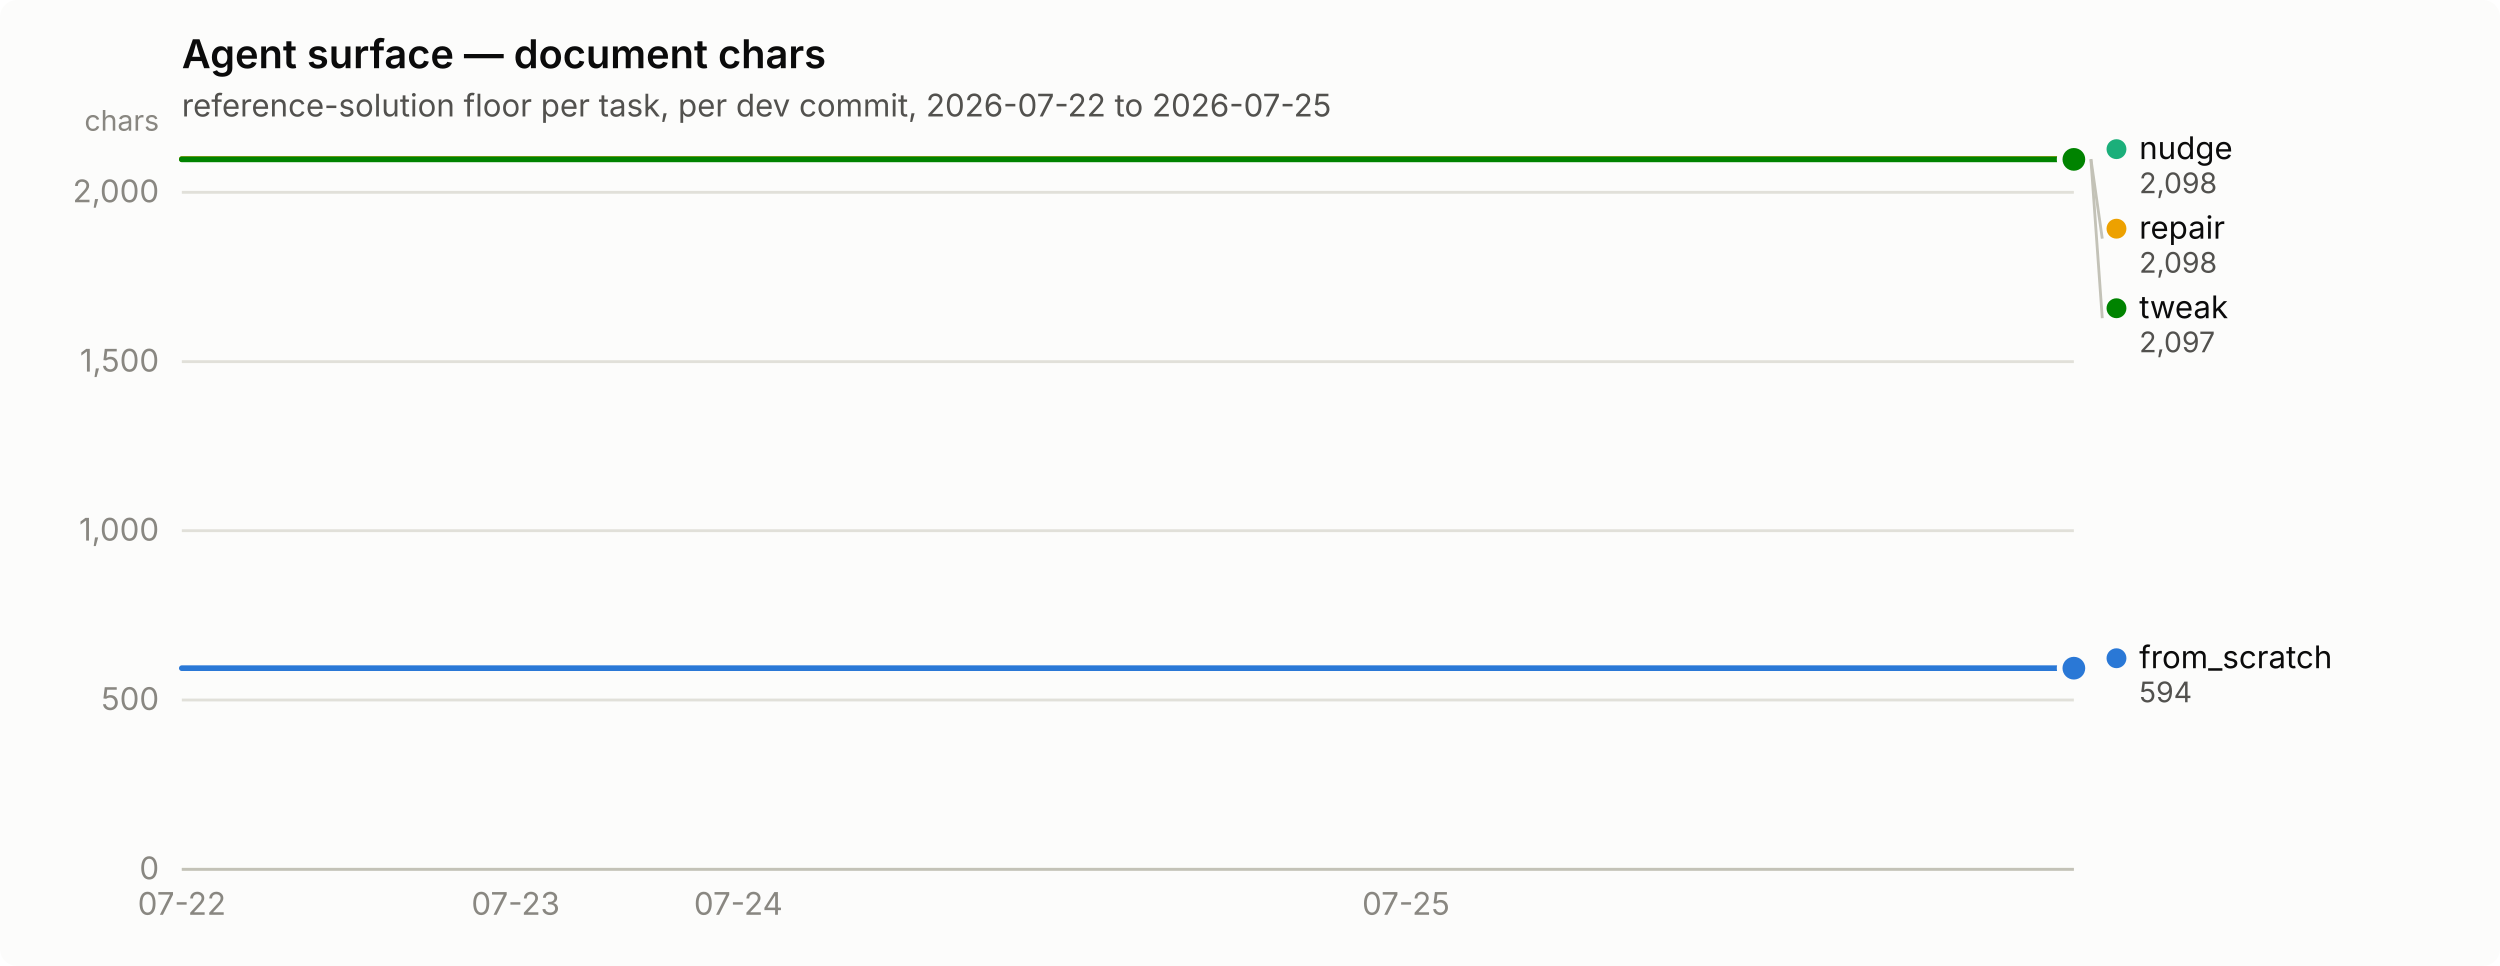
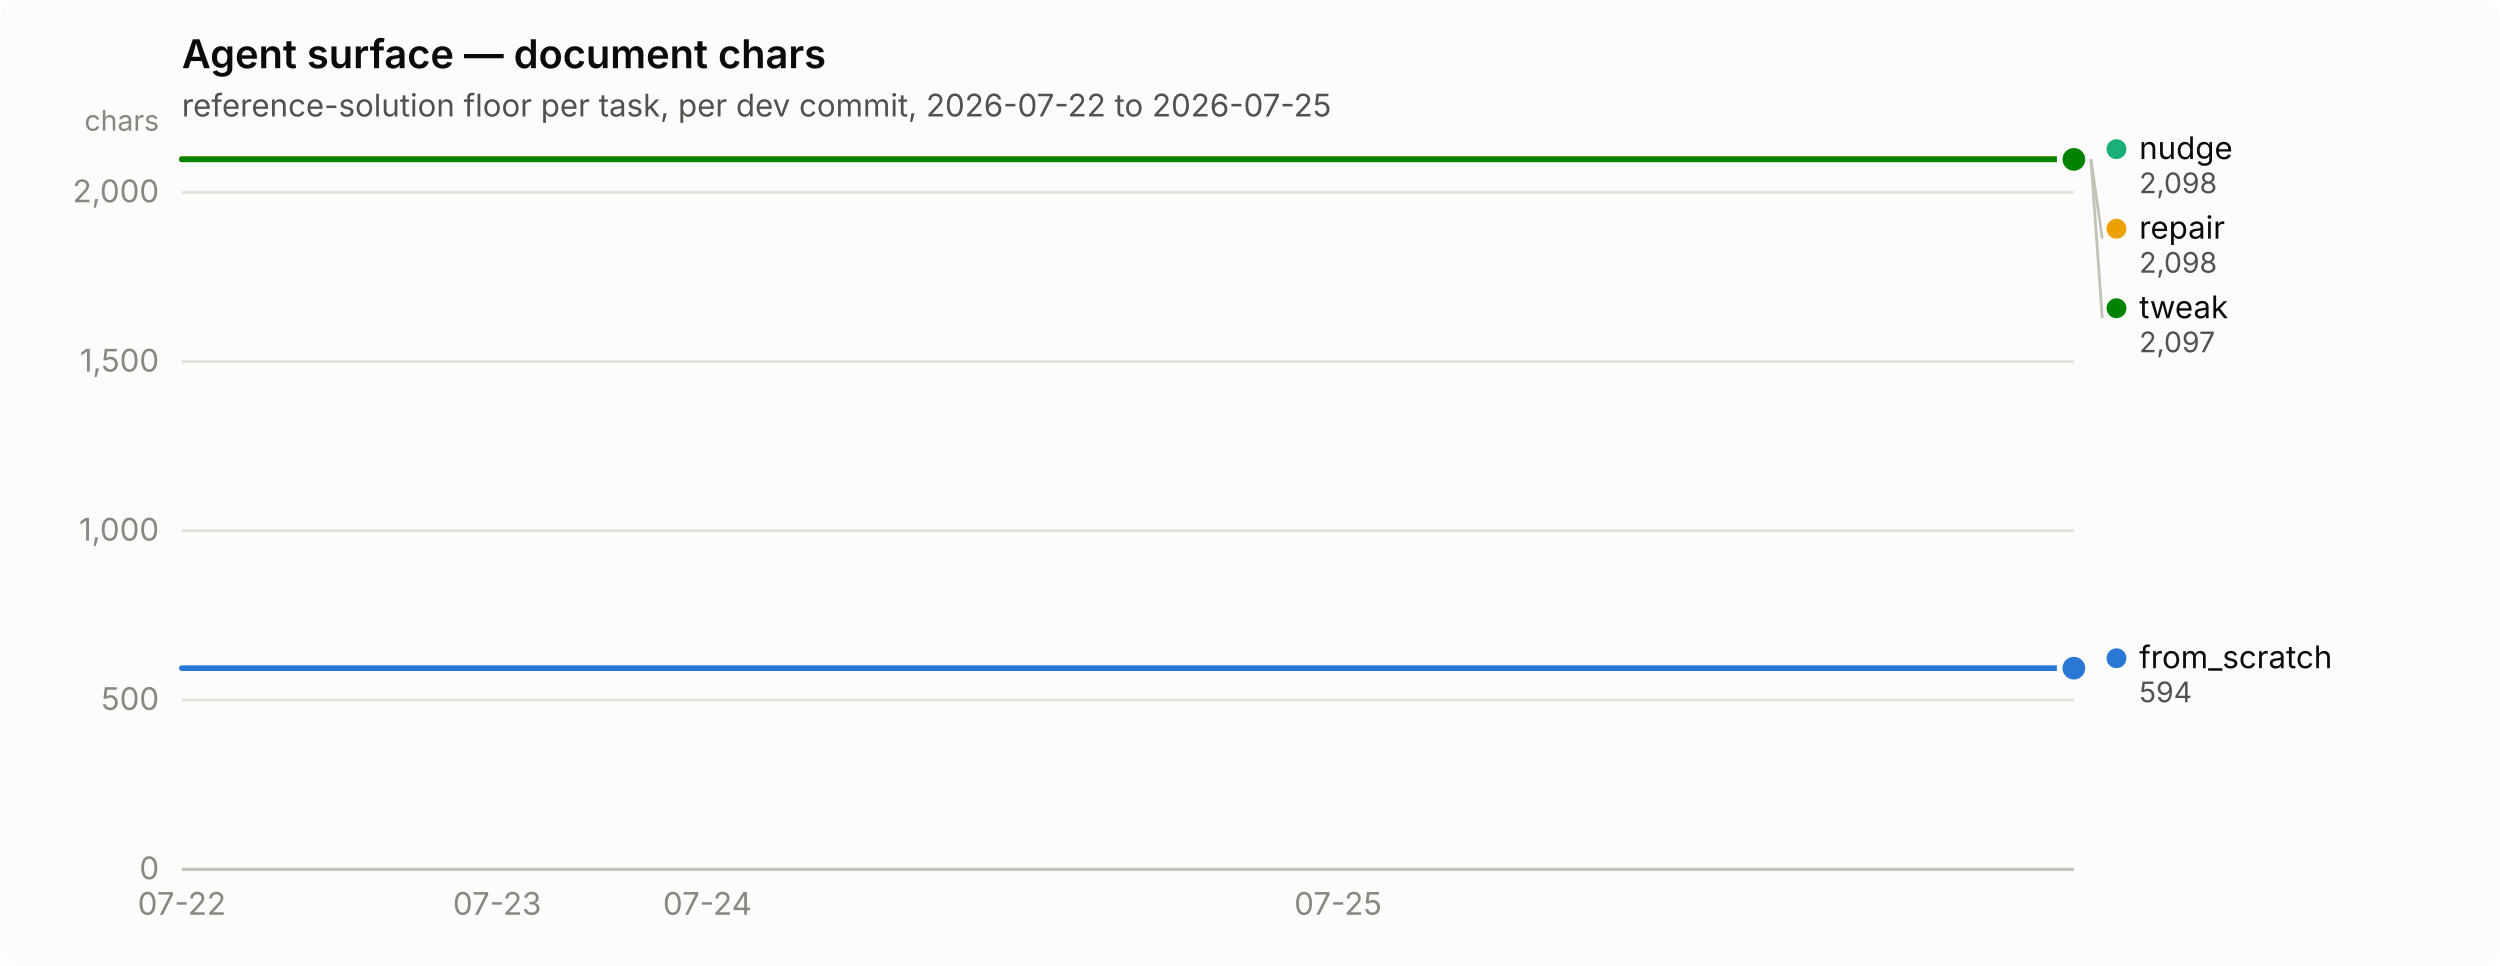
<svg xmlns="http://www.w3.org/2000/svg" width="880" height="340" viewBox="0 0 880 340" role="img" aria-label="Agent surface — document chars">
  <rect width="880" height="340" rx="6" fill="#fcfcfb" />
  <text x="64" y="24" font-family="system-ui, -apple-system, &quot;Segoe UI&quot;, sans-serif" font-size="14" font-weight="600" fill="#0b0b0b">Agent surface — document chars</text>
  <text x="64" y="41" font-family="system-ui, -apple-system, &quot;Segoe UI&quot;, sans-serif" font-size="11" fill="#52514e">reference-solution floor per task, per dev commit, 2026-07-22 to 2026-07-25</text>
  <line x1="64" y1="306.0" x2="730" y2="306.0" stroke="#e1e0d9" stroke-width="1" />
  <text x="56" y="309.5" text-anchor="end" font-family="system-ui, -apple-system, &quot;Segoe UI&quot;, sans-serif" font-size="11" style="font-variant-numeric: tabular-nums" fill="#898781">0</text>
  <line x1="64" y1="246.4" x2="730" y2="246.4" stroke="#e1e0d9" stroke-width="1" />
  <text x="56" y="249.9" text-anchor="end" font-family="system-ui, -apple-system, &quot;Segoe UI&quot;, sans-serif" font-size="11" style="font-variant-numeric: tabular-nums" fill="#898781">500</text>
  <line x1="64" y1="186.8" x2="730" y2="186.8" stroke="#e1e0d9" stroke-width="1" />
  <text x="56" y="190.3" text-anchor="end" font-family="system-ui, -apple-system, &quot;Segoe UI&quot;, sans-serif" font-size="11" style="font-variant-numeric: tabular-nums" fill="#898781">1,000</text>
  <line x1="64" y1="127.3" x2="730" y2="127.3" stroke="#e1e0d9" stroke-width="1" />
  <text x="56" y="130.8" text-anchor="end" font-family="system-ui, -apple-system, &quot;Segoe UI&quot;, sans-serif" font-size="11" style="font-variant-numeric: tabular-nums" fill="#898781">1,500</text>
  <line x1="64" y1="67.7" x2="730" y2="67.7" stroke="#e1e0d9" stroke-width="1" />
  <text x="56" y="71.2" text-anchor="end" font-family="system-ui, -apple-system, &quot;Segoe UI&quot;, sans-serif" font-size="11" style="font-variant-numeric: tabular-nums" fill="#898781">2,000</text>
  <text x="56" y="46" text-anchor="end" font-family="system-ui, -apple-system, &quot;Segoe UI&quot;, sans-serif" font-size="10" fill="#898781">chars</text>
  <line x1="64" y1="306" x2="730" y2="306" stroke="#c3c2b7" stroke-width="1" />
  <text x="64.0" y="322" text-anchor="middle" font-family="system-ui, -apple-system, &quot;Segoe UI&quot;, sans-serif" font-size="11" style="font-variant-numeric: tabular-nums" fill="#898781">07-22</text>
-   <text x="181.5" y="322" text-anchor="middle" font-family="system-ui, -apple-system, &quot;Segoe UI&quot;, sans-serif" font-size="11" style="font-variant-numeric: tabular-nums" fill="#898781">07-23</text>
-   <text x="259.9" y="322" text-anchor="middle" font-family="system-ui, -apple-system, &quot;Segoe UI&quot;, sans-serif" font-size="11" style="font-variant-numeric: tabular-nums" fill="#898781">07-24</text>
-   <text x="494.9" y="322" text-anchor="middle" font-family="system-ui, -apple-system, &quot;Segoe UI&quot;, sans-serif" font-size="11" style="font-variant-numeric: tabular-nums" fill="#898781">07-25</text>
-   <path d="M64.0,235.2 L103.2,235.2 L142.4,235.2 L181.5,235.2 L220.7,235.2 L259.9,235.2 L299.1,235.2 L338.2,235.2 L377.4,235.2 L416.6,235.2 L455.8,235.2 L494.9,235.2 L534.1,235.2 L573.3,235.2 L612.5,235.2 L651.6,235.2 L690.8,235.2 L730.0,235.2" fill="none" stroke="#2a78d6" stroke-width="2" stroke-linejoin="round" stroke-linecap="round" />
+   <text x="175.0" y="322" text-anchor="middle" font-family="system-ui, -apple-system, &quot;Segoe UI&quot;, sans-serif" font-size="11" style="font-variant-numeric: tabular-nums" fill="#898781">07-23</text>
+   <text x="249.0" y="322" text-anchor="middle" font-family="system-ui, -apple-system, &quot;Segoe UI&quot;, sans-serif" font-size="11" style="font-variant-numeric: tabular-nums" fill="#898781">07-24</text>
+   <text x="471.0" y="322" text-anchor="middle" font-family="system-ui, -apple-system, &quot;Segoe UI&quot;, sans-serif" font-size="11" style="font-variant-numeric: tabular-nums" fill="#898781">07-25</text>
+   <path d="M64.0,235.2 L101.0,235.2 L138.0,235.2 L175.0,235.2 L212.0,235.2 L249.0,235.2 L286.0,235.2 L323.0,235.2 L360.0,235.2 L397.0,235.2 L434.0,235.2 L471.0,235.2 L508.0,235.2 L545.0,235.2 L582.0,235.2 L619.0,235.2 L656.0,235.2 L693.0,235.2 L730.0,235.2" fill="none" stroke="#2a78d6" stroke-width="2" stroke-linejoin="round" stroke-linecap="round" />
  <circle cx="730.0" cy="235.2" r="6" fill="#fcfcfb" />
  <circle cx="730.0" cy="235.2" r="4" fill="#2a78d6" />
-   <path d="M64.0,56.0 L103.2,56.0 L142.4,56.0 L181.5,56.0 L220.7,56.0 L259.9,56.0 L299.1,56.0 L338.2,56.0 L377.4,56.0 L416.6,56.0 L455.8,56.0 L494.9,56.0 L534.1,56.0 L573.3,56.0 L612.5,56.0 L651.6,56.0 L690.8,56.0 L730.0,56.0" fill="none" stroke="#1baf7a" stroke-width="2" stroke-linejoin="round" stroke-linecap="round" />
+   <path d="M64.0,56.0 L101.0,56.0 L138.0,56.0 L175.0,56.0 L212.0,56.0 L249.0,56.0 L286.0,56.0 L323.0,56.0 L360.0,56.0 L397.0,56.0 L434.0,56.0 L471.0,56.0 L508.0,56.0 L545.0,56.0 L582.0,56.0 L619.0,56.0 L656.0,56.0 L693.0,56.0 L730.0,56.0" fill="none" stroke="#1baf7a" stroke-width="2" stroke-linejoin="round" stroke-linecap="round" />
  <circle cx="730.0" cy="56.0" r="6" fill="#fcfcfb" />
  <circle cx="730.0" cy="56.0" r="4" fill="#1baf7a" />
-   <path d="M64.0,56.0 L103.2,56.0 L142.4,56.0 L181.5,56.0 L220.7,56.0 L259.9,56.0 L299.1,56.0 L338.2,56.0 L377.4,56.0 L416.6,56.0 L455.8,56.0 L494.9,56.0 L534.1,56.0 L573.3,56.0 L612.5,56.0 L651.6,56.0 L690.8,56.0 L730.0,56.0" fill="none" stroke="#eda100" stroke-width="2" stroke-linejoin="round" stroke-linecap="round" />
+   <path d="M64.0,56.0 L101.0,56.0 L138.0,56.0 L175.0,56.0 L212.0,56.0 L249.0,56.0 L286.0,56.0 L323.0,56.0 L360.0,56.0 L397.0,56.0 L434.0,56.0 L471.0,56.0 L508.0,56.0 L545.0,56.0 L582.0,56.0 L619.0,56.0 L656.0,56.0 L693.0,56.0 L730.0,56.0" fill="none" stroke="#eda100" stroke-width="2" stroke-linejoin="round" stroke-linecap="round" />
  <circle cx="730.0" cy="56.0" r="6" fill="#fcfcfb" />
  <circle cx="730.0" cy="56.0" r="4" fill="#eda100" />
-   <path d="M64.0,56.1 L103.2,56.1 L142.4,56.1 L181.5,56.1 L220.7,56.1 L259.9,56.1 L299.1,56.1 L338.2,56.1 L377.4,56.1 L416.6,56.1 L455.8,56.1 L494.9,56.1 L534.1,56.1 L573.3,56.1 L612.5,56.1 L651.6,56.1 L690.8,56.1 L730.0,56.1" fill="none" stroke="#008300" stroke-width="2" stroke-linejoin="round" stroke-linecap="round" />
+   <path d="M64.0,56.1 L101.0,56.1 L138.0,56.1 L175.0,56.1 L212.0,56.1 L249.0,56.1 L286.0,56.1 L323.0,56.1 L360.0,56.1 L397.0,56.1 L434.0,56.1 L471.0,56.1 L508.0,56.1 L545.0,56.1 L582.0,56.1 L619.0,56.1 L656.0,56.1 L693.0,56.1 L730.0,56.1" fill="none" stroke="#008300" stroke-width="2" stroke-linejoin="round" stroke-linecap="round" />
  <circle cx="730.0" cy="56.1" r="6" fill="#fcfcfb" />
  <circle cx="730.0" cy="56.1" r="4" fill="#008300" />
  <circle cx="745.0" cy="52.5" r="3.5" fill="#1baf7a" />
  <text x="753.0" y="56.0" font-family="system-ui, -apple-system, &quot;Segoe UI&quot;, sans-serif" font-size="11" fill="#0b0b0b">nudge</text>
  <text x="753.0" y="68.0" font-family="system-ui, -apple-system, &quot;Segoe UI&quot;, sans-serif" font-size="10" style="font-variant-numeric: tabular-nums" fill="#52514e">2,098</text>
  <line x1="736.0" y1="56.0" x2="740.0" y2="84.0" stroke="#c3c2b7" stroke-width="1" />
  <circle cx="745.0" cy="80.5" r="3.5" fill="#eda100" />
  <text x="753.0" y="84.0" font-family="system-ui, -apple-system, &quot;Segoe UI&quot;, sans-serif" font-size="11" fill="#0b0b0b">repair</text>
  <text x="753.0" y="96.0" font-family="system-ui, -apple-system, &quot;Segoe UI&quot;, sans-serif" font-size="10" style="font-variant-numeric: tabular-nums" fill="#52514e">2,098</text>
  <line x1="736.0" y1="56.1" x2="740.0" y2="112.0" stroke="#c3c2b7" stroke-width="1" />
  <circle cx="745.0" cy="108.5" r="3.5" fill="#008300" />
  <text x="753.0" y="112.0" font-family="system-ui, -apple-system, &quot;Segoe UI&quot;, sans-serif" font-size="11" fill="#0b0b0b">tweak</text>
  <text x="753.0" y="124.0" font-family="system-ui, -apple-system, &quot;Segoe UI&quot;, sans-serif" font-size="10" style="font-variant-numeric: tabular-nums" fill="#52514e">2,097</text>
  <circle cx="745.0" cy="231.7" r="3.5" fill="#2a78d6" />
  <text x="753.0" y="235.2" font-family="system-ui, -apple-system, &quot;Segoe UI&quot;, sans-serif" font-size="11" fill="#0b0b0b">from_scratch</text>
  <text x="753.0" y="247.2" font-family="system-ui, -apple-system, &quot;Segoe UI&quot;, sans-serif" font-size="10" style="font-variant-numeric: tabular-nums" fill="#52514e">594</text>
</svg>
